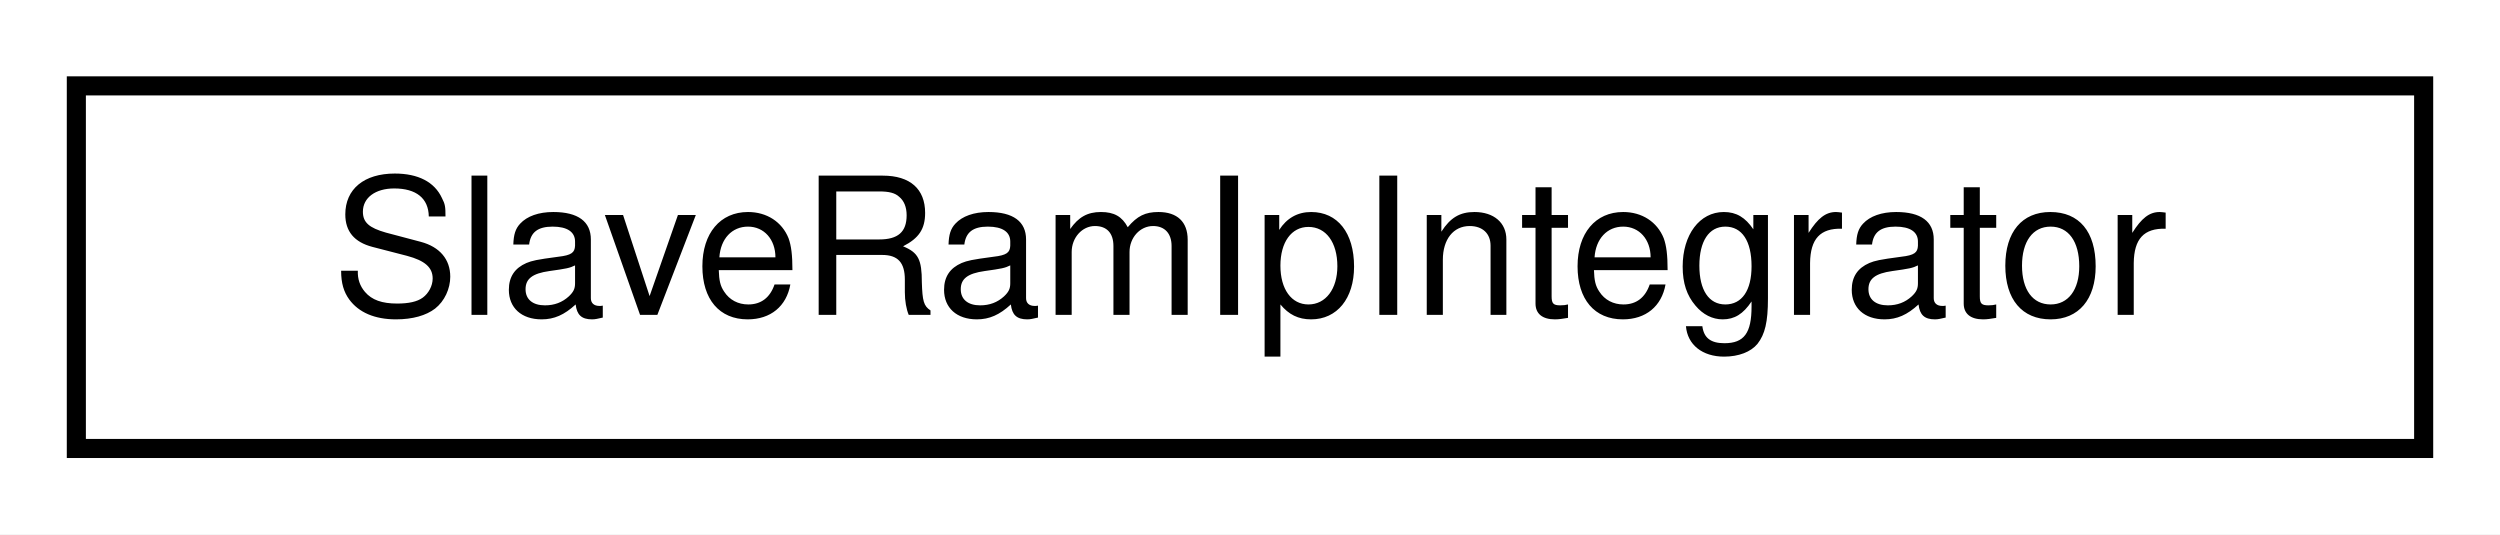
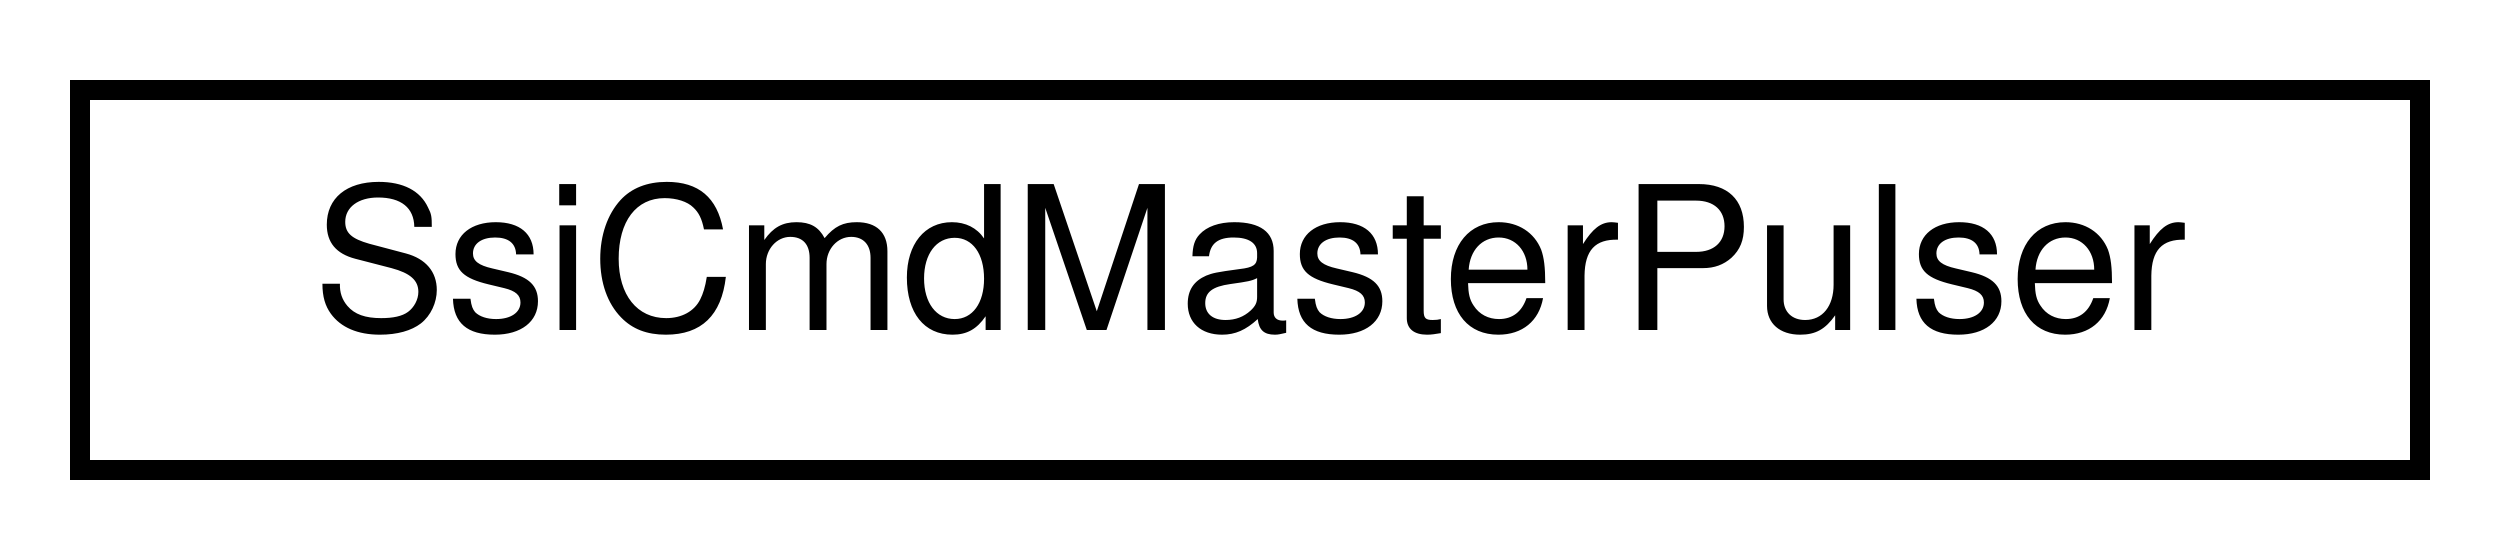
- <svg xmlns="http://www.w3.org/2000/svg" xmlns:xlink="http://www.w3.org/1999/xlink" width="131pt" height="28pt" viewBox="0.00 0.00 131.00 28.00">
+ <svg xmlns="http://www.w3.org/2000/svg" xmlns:xlink="http://www.w3.org/1999/xlink" width="125pt" height="28pt" viewBox="0.00 0.00 125.00 28.00">
  <g id="graph0" class="graph" transform="scale(1 1) rotate(0) translate(4 24)">
-     <polygon fill="white" stroke="transparent" points="-4,4 -4,-24 127,-24 127,4 -4,4" />
+     <polygon fill="white" stroke="transparent" points="-4,4 -4,-24 121,-24 121,4 -4,4" />
    <g id="node1" class="node">
      <g id="a_node1">
-         <a xlink:href="classSlaveRamIpIntegrator.html" target="_top" xlink:title=" ">
-           <polygon fill="white" stroke="black" points="0,-0.5 0,-19.5 123,-19.5 123,-0.5 0,-0.5" />
-           <text text-anchor="middle" x="61.5" y="-7.5" font-family="Helvetica,sans-Serif" font-size="10.00">SlaveRamIpIntegrator</text>
+         <a xlink:href="classSsiCmdMasterPulser.html" target="_top" xlink:title=" ">
+           <polygon fill="white" stroke="black" points="0,-0.5 0,-19.5 117,-19.5 117,-0.5 0,-0.5" />
+           <text text-anchor="middle" x="58.5" y="-7.5" font-family="Helvetica,sans-Serif" font-size="10.00">SsiCmdMasterPulser</text>
        </a>
      </g>
    </g>
  </g>
</svg>
